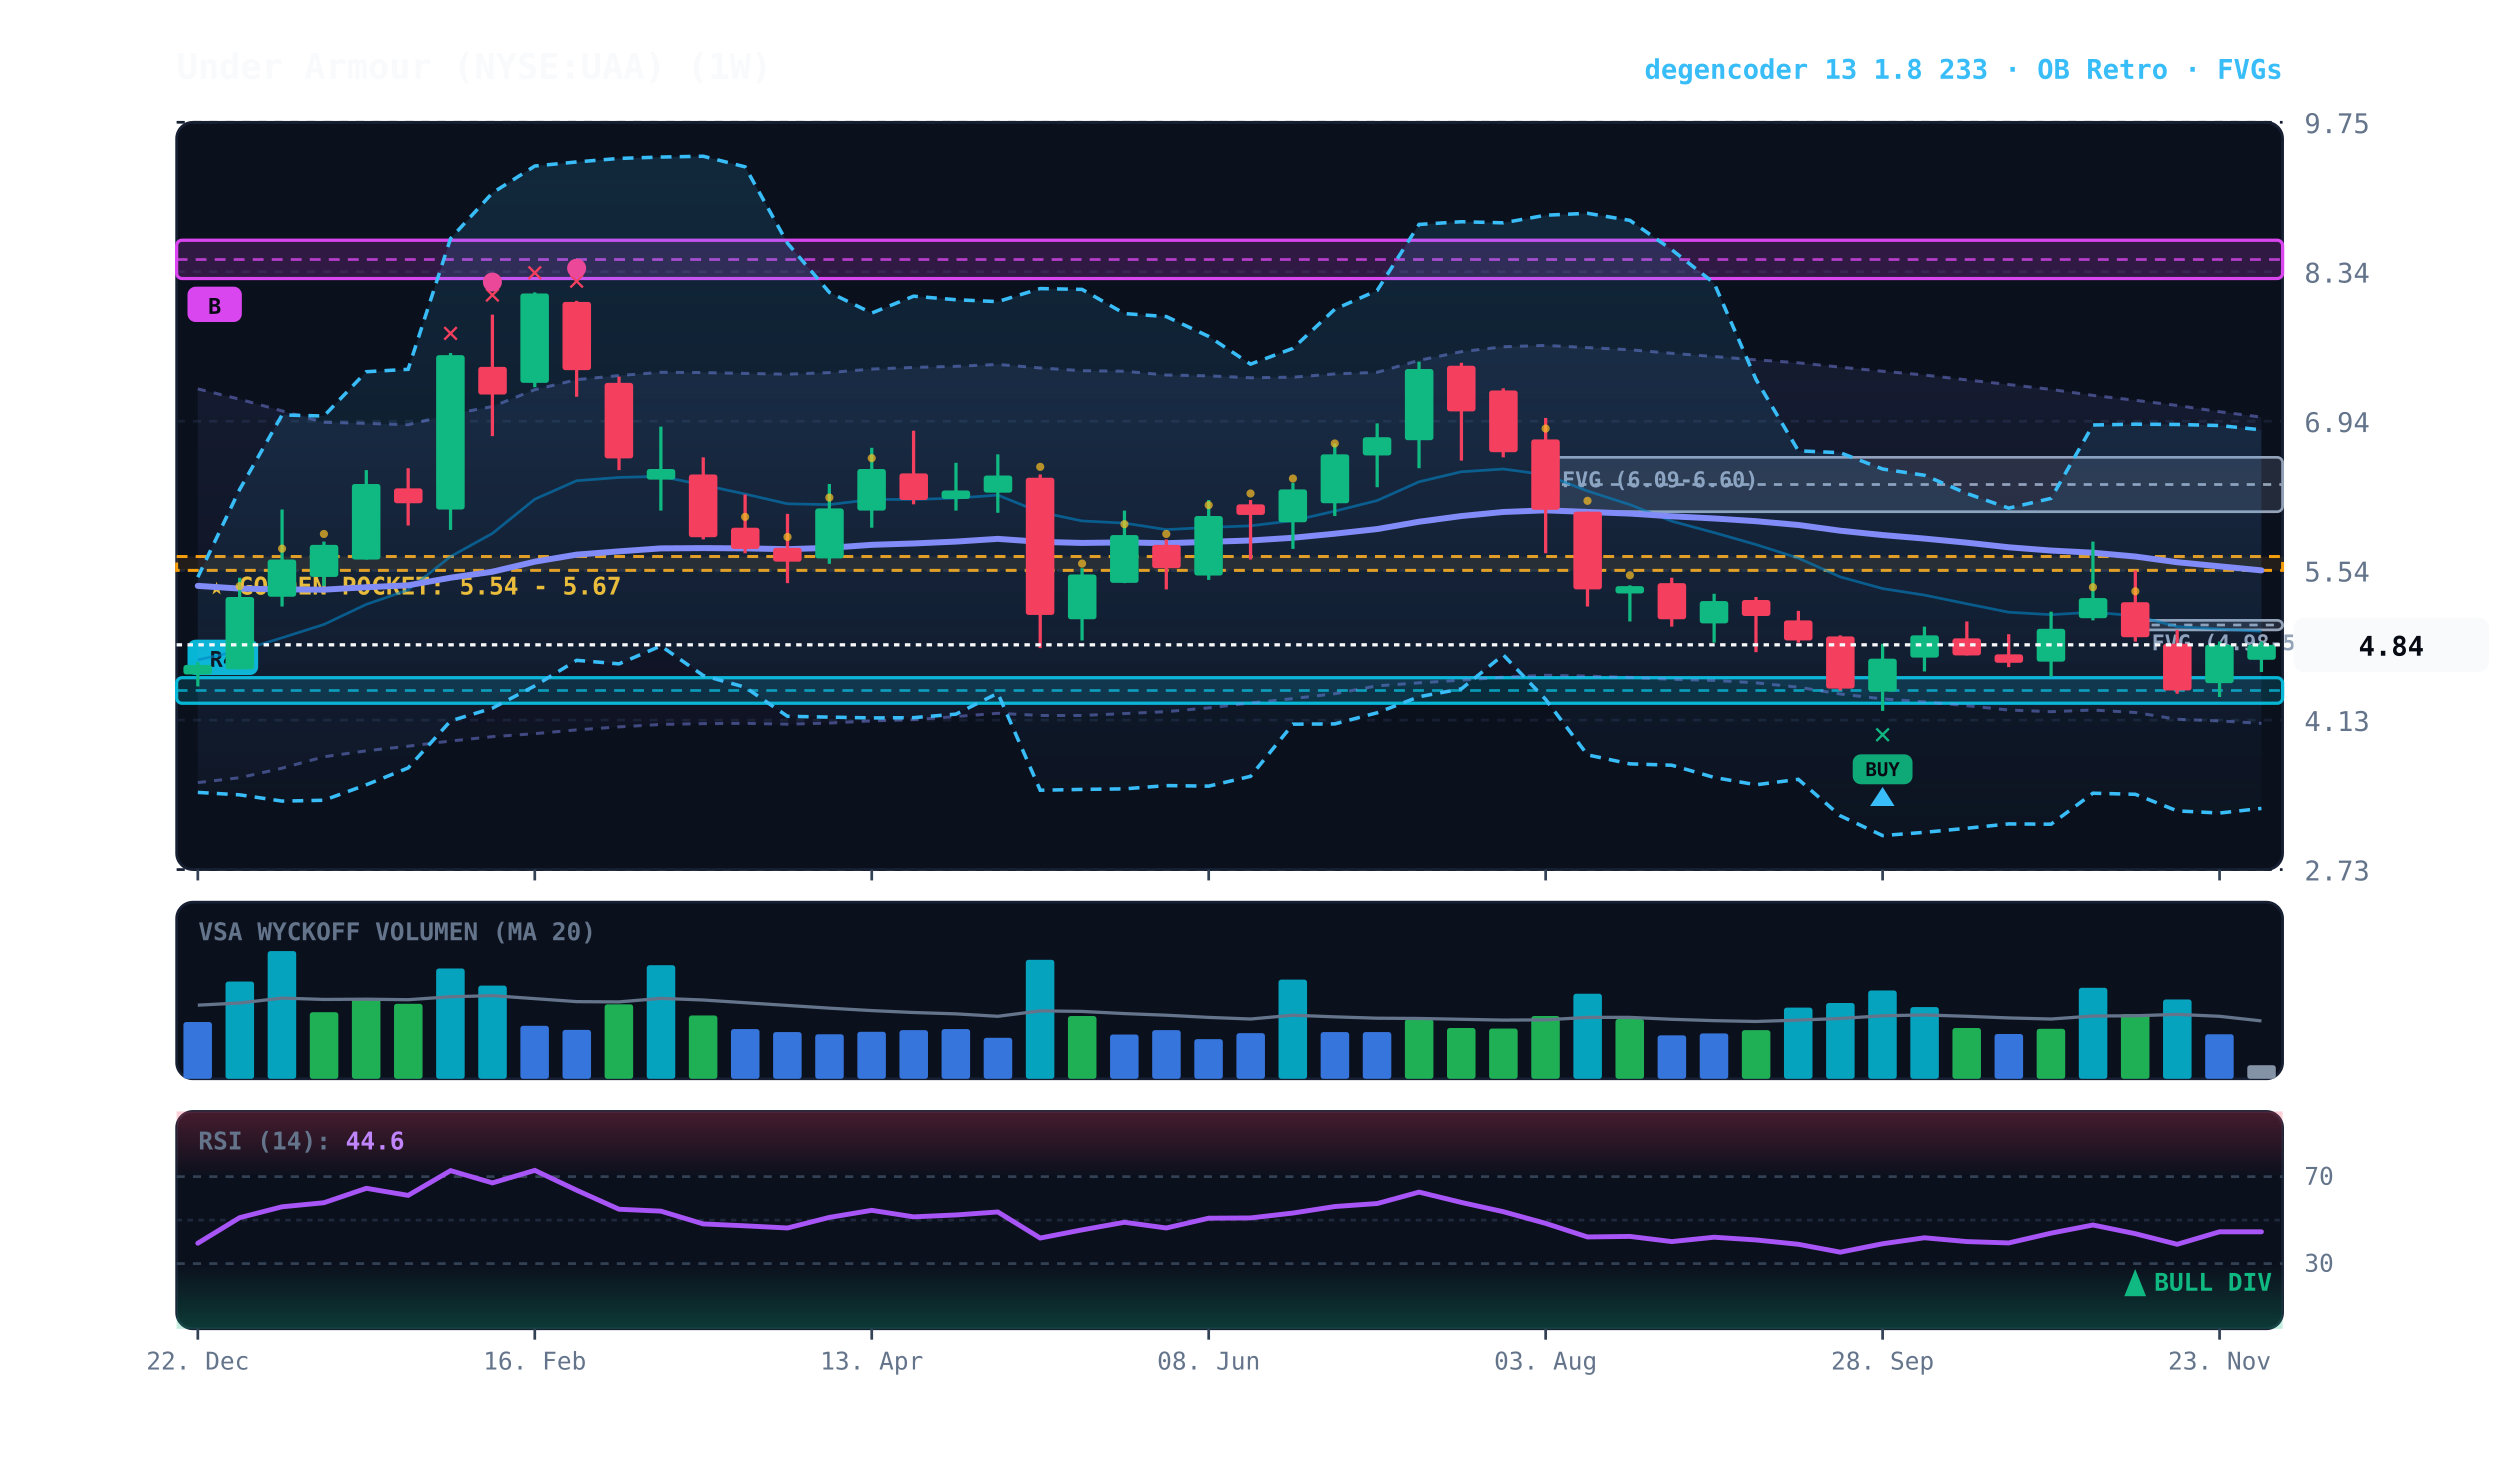
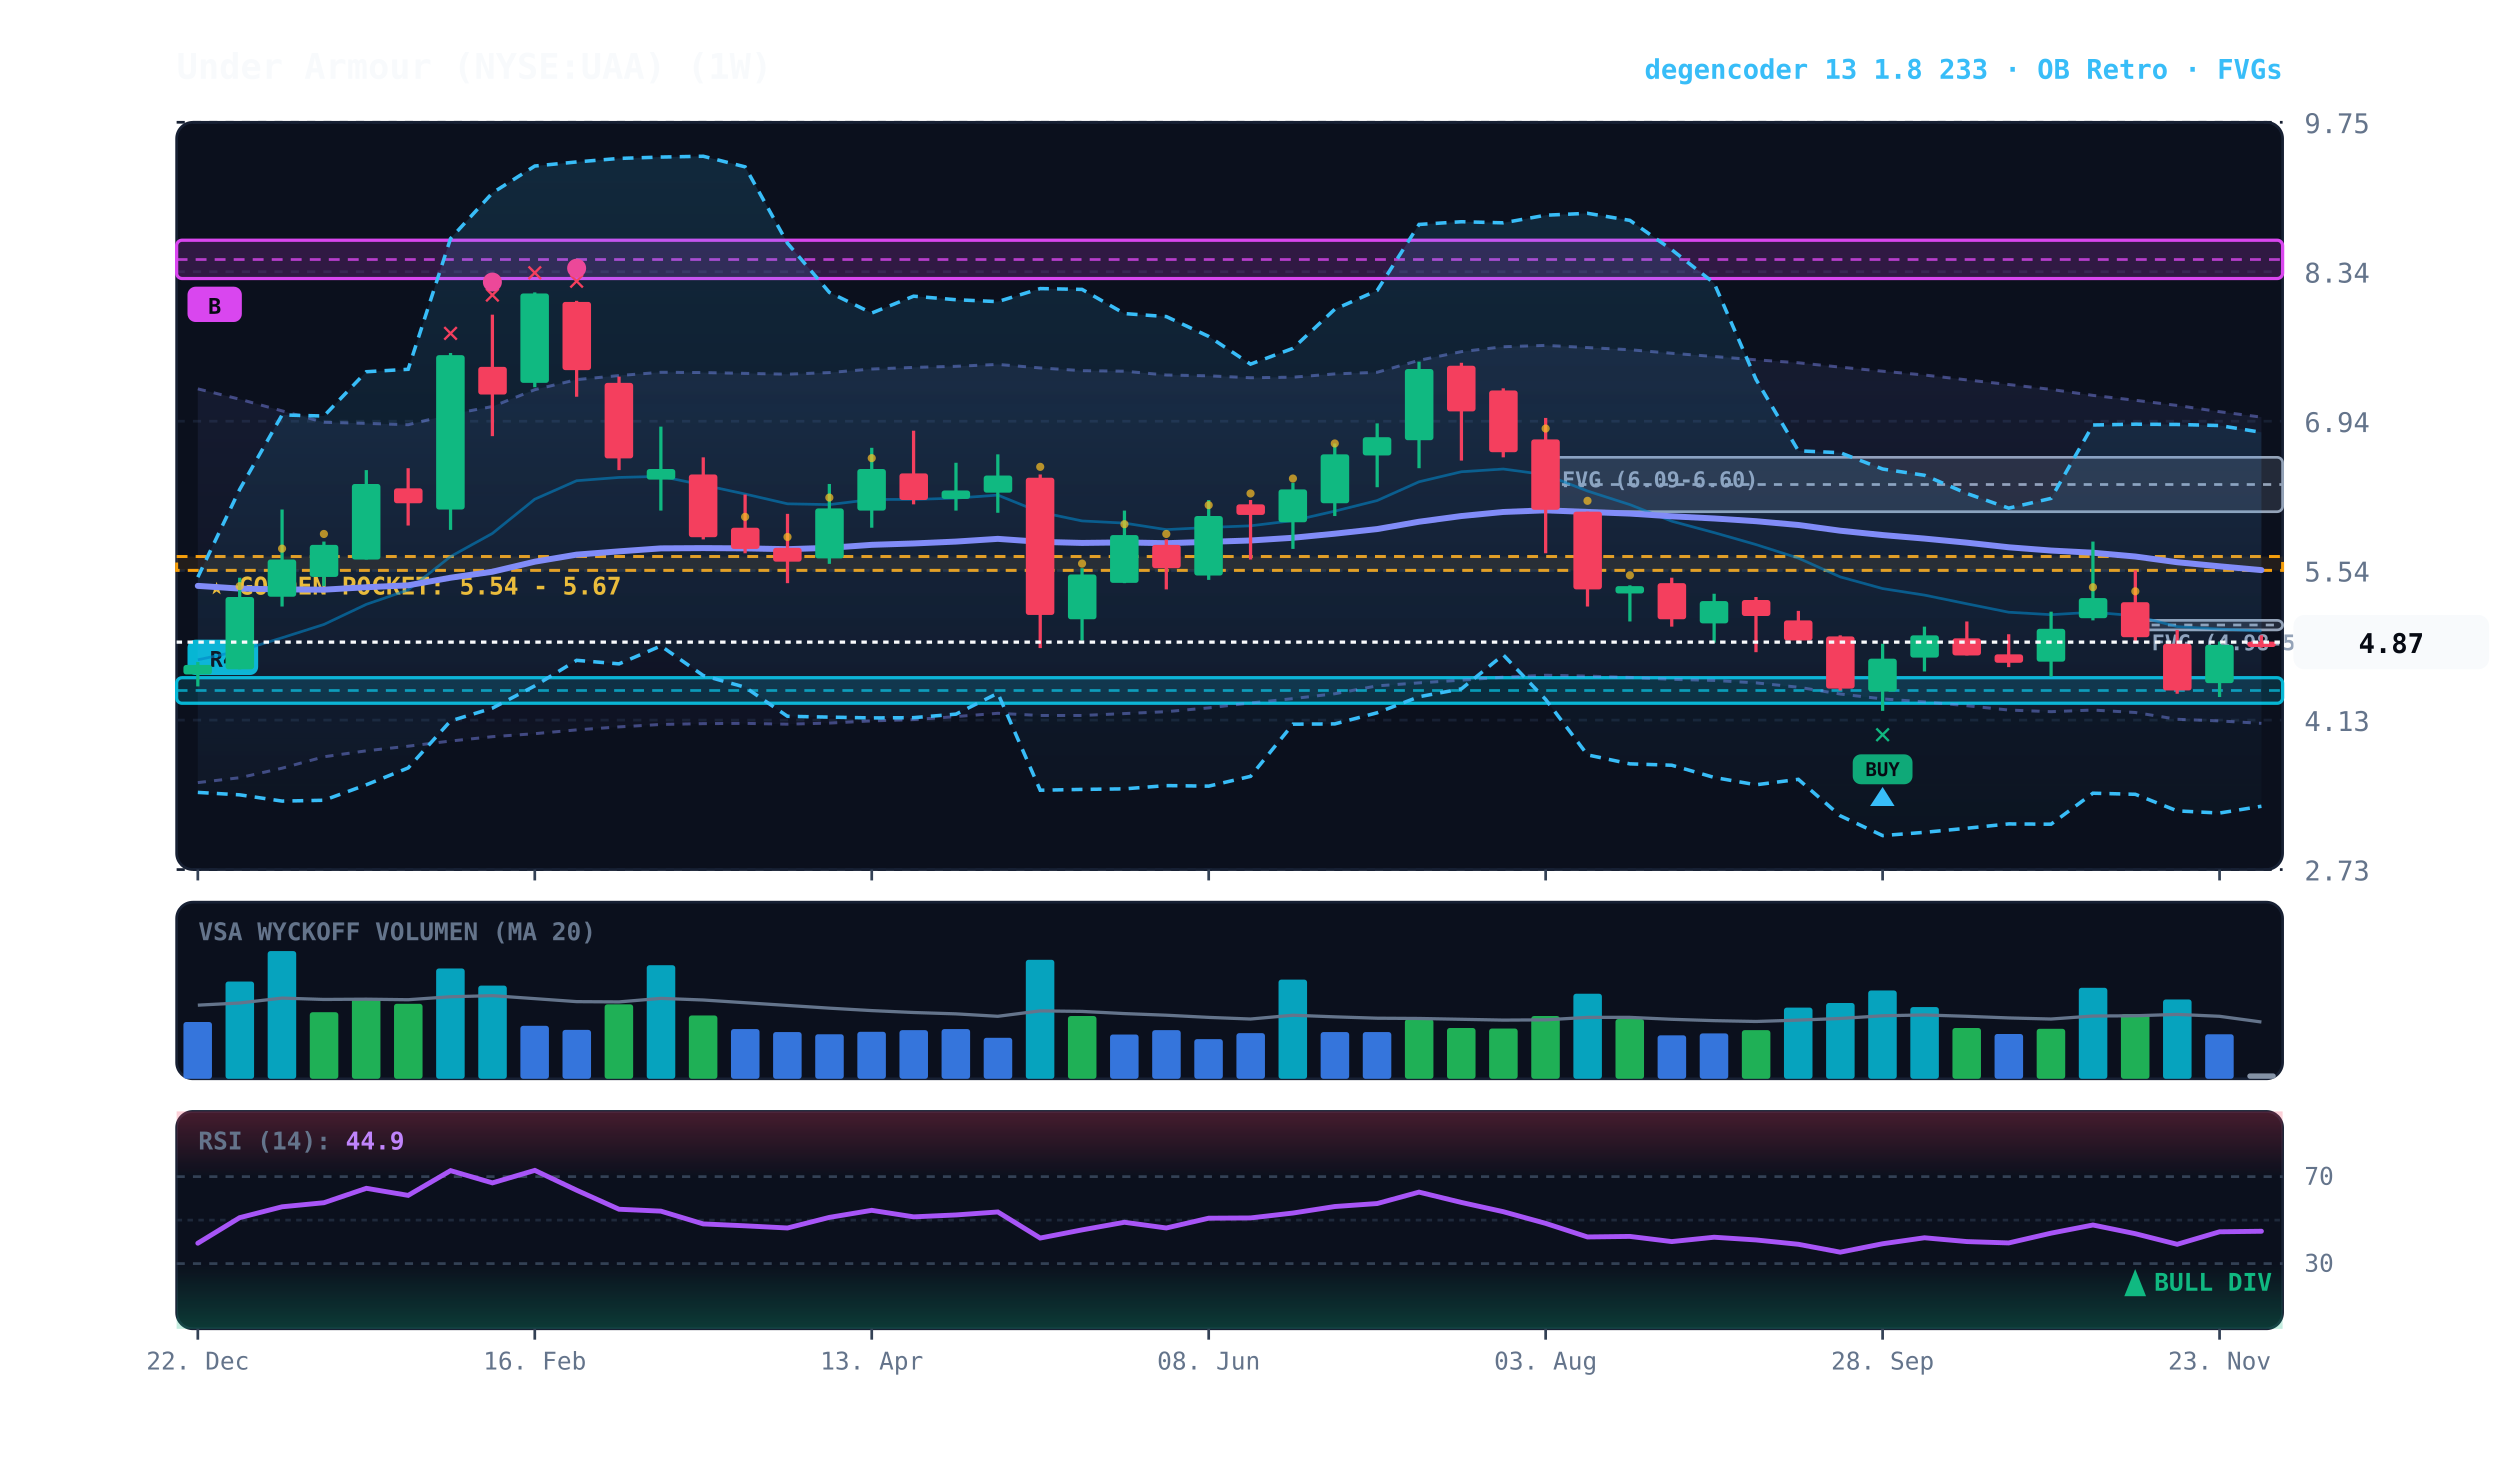
<svg xmlns="http://www.w3.org/2000/svg" viewBox="0 0 920 540" width="100%" height="100%" style="background:#070a13; font-family:'JetBrains Mono', monospace;">
  <defs>
    <linearGradient id="cloud-grad" x1="0%" y1="0%" x2="0%" y2="100%">
      <stop offset="0%" stop-color="#38bdf8" stop-opacity="0.14" />
      <stop offset="100%" stop-color="#38bdf8" stop-opacity="0.02" />
    </linearGradient>
    <linearGradient id="rfe-cloud" x1="0%" y1="0%" x2="0%" y2="100%">
      <stop offset="0%" stop-color="#818cf8" stop-opacity="0.09" />
      <stop offset="100%" stop-color="#818cf8" stop-opacity="0.02" />
    </linearGradient>
    <linearGradient id="rsi-overbought" x1="0%" y1="0%" x2="0%" y2="100%">
      <stop offset="0%" stop-color="#f43f5e" stop-opacity="0.25" />
      <stop offset="100%" stop-color="#f43f5e" stop-opacity="0.0" />
    </linearGradient>
    <linearGradient id="rsi-oversold" x1="0%" y1="0%" x2="0%" y2="100%">
      <stop offset="0%" stop-color="#10b981" stop-opacity="0.0" />
      <stop offset="100%" stop-color="#10b981" stop-opacity="0.25" />
    </linearGradient>
  </defs>
  <rect x="65" y="45" width="775" height="275" fill="#0b101d" rx="6" stroke="#172033" stroke-width="1" />
  <rect x="65" y="332" width="775" height="65" fill="#0b101d" rx="6" stroke="#172033" stroke-width="1" />
  <rect x="65" y="409" width="775" height="80" fill="#0b101d" rx="6" stroke="#172033" stroke-width="1" />
  <line x1="65" y1="320.0" x2="840" y2="320.0" stroke="#172033" stroke-dasharray="3,3" stroke-width="1" />
  <text x="848" y="324.0" fill="#64748b" font-size="10" text-anchor="start">2.73</text>
  <line x1="65" y1="265.0" x2="840" y2="265.0" stroke="#172033" stroke-dasharray="3,3" stroke-width="1" />
  <text x="848" y="269.0" fill="#64748b" font-size="10" text-anchor="start">4.13</text>
  <line x1="65" y1="210.0" x2="840" y2="210.0" stroke="#172033" stroke-dasharray="3,3" stroke-width="1" />
  <text x="848" y="214.0" fill="#64748b" font-size="10" text-anchor="start">5.54</text>
  <line x1="65" y1="155.0" x2="840" y2="155.0" stroke="#172033" stroke-dasharray="3,3" stroke-width="1" />
  <text x="848" y="159.0" fill="#64748b" font-size="10" text-anchor="start">6.94</text>
  <line x1="65" y1="100.0" x2="840" y2="100.0" stroke="#172033" stroke-dasharray="3,3" stroke-width="1" />
  <text x="848" y="104.0" fill="#64748b" font-size="10" text-anchor="start">8.34</text>
  <line x1="65" y1="45.0" x2="840" y2="45.0" stroke="#172033" stroke-dasharray="3,3" stroke-width="1" />
  <text x="848" y="49.0" fill="#64748b" font-size="10" text-anchor="start">9.75</text>
  <rect x="65" y="204.8" width="775" height="5.1" fill="rgba(245, 158, 11, 0.10)" stroke="#f59e0b" stroke-dasharray="4,3" stroke-width="1.1" />
  <text x="77" y="218.8" fill="#fbbf24" font-size="9" font-weight="bold">★ GOLDEN POCKET: 5.54 - 5.67</text>
  <rect x="785.8" y="228.3" width="54.2" height="3.5" fill="rgba(148, 163, 184, 0.18)" stroke="#94a3b8" stroke-width="1" rx="2" />
  <line x1="785.8" y1="230.0" x2="840" y2="230.0" stroke="#94a3b8" stroke-dasharray="3,3" stroke-width="1" />
  <text x="791.8" y="239.3" fill="#94a3b8" font-size="8" font-weight="bold">FVG (4.98-5.07)</text>
  <rect x="568.8" y="168.3" width="271.2" height="20.0" fill="rgba(148, 163, 184, 0.18)" stroke="#94a3b8" stroke-width="1" rx="2" />
  <line x1="568.8" y1="178.3" x2="840" y2="178.3" stroke="#94a3b8" stroke-dasharray="3,3" stroke-width="1" />
  <text x="574.8" y="179.3" fill="#94a3b8" font-size="8" font-weight="bold">FVG (6.09-6.60)</text>
  <rect x="65.0" y="249.4" width="775.0" height="9.4" fill="rgba(6, 182, 212, 0.18)" stroke="#06b6d4" stroke-width="1.2" rx="2" />
  <line x1="65.0" y1="254.1" x2="840" y2="254.1" stroke="#06b6d4" stroke-dasharray="4,3" stroke-width="1.0" opacity="0.8" />
  <rect x="69.0" y="235.4" width="26" height="13" fill="#06b6d4" rx="3" />
  <text x="82.0" y="245.4" fill="#070a13" font-size="8" font-weight="bold" text-anchor="middle">R4</text>
  <rect x="65.0" y="88.4" width="775.0" height="14.1" fill="rgba(217, 70, 239, 0.18)" stroke="#d946ef" stroke-width="1.2" rx="2" />
  <line x1="65.0" y1="95.5" x2="840" y2="95.5" stroke="#d946ef" stroke-dasharray="4,3" stroke-width="1.0" opacity="0.8" />
  <rect x="69.0" y="105.5" width="20" height="13" fill="#d946ef" rx="3" />
  <text x="79.0" y="115.5" fill="#070a13" font-size="8" font-weight="bold" text-anchor="middle">B</text>
  <polygon points="72.8,143.1 88.2,146.9 103.8,151.2 119.2,155.4 134.8,155.8 150.2,156.3 165.8,152.5 181.2,149.6 196.8,143.4 212.2,139.7 227.8,138.2 243.2,137.0 258.8,137.1 274.2,137.4 289.8,137.7 305.2,137.1 320.8,135.8 336.2,135.2 351.8,134.8 367.2,134.1 382.8,135.4 398.2,136.4 413.8,136.6 429.2,138.0 444.8,138.3 460.2,139.0 475.8,138.8 491.2,137.6 506.8,137.0 522.2,132.6 537.8,129.4 553.2,127.6 568.8,127.1 584.2,127.9 599.8,128.7 615.2,130.0 630.8,131.2 646.2,132.4 661.8,133.5 677.2,135.1 692.8,136.6 708.2,138.0 723.8,139.8 739.2,141.5 754.8,143.3 770.2,145.5 785.8,147.3 801.2,149.2 816.8,151.5 832.2,153.5 832.2,266.2 816.8,265.3 801.2,264.7 785.8,262.2 770.2,261.3 754.8,261.9 739.2,261.3 723.8,259.7 708.2,258.3 692.8,257.2 677.2,255.4 661.8,252.9 646.2,251.3 630.8,250.4 615.2,250.0 599.8,249.3 584.2,248.8 568.8,248.5 553.2,249.2 537.8,250.3 522.2,251.3 506.8,252.4 491.2,255.3 475.8,257.1 460.2,258.7 444.8,260.5 429.2,261.9 413.8,262.6 398.2,263.3 382.8,263.3 367.2,262.5 351.8,263.7 336.2,264.8 320.8,265.3 305.2,266.1 289.8,266.5 274.2,266.2 258.8,266.3 243.2,266.6 227.8,267.5 212.2,268.6 196.8,270.0 181.2,271.1 165.8,272.7 150.2,274.6 134.8,276.3 119.2,278.5 103.8,282.7 88.2,286.2 72.8,288.0" fill="url(#rfe-cloud)" />
  <polyline points="72.8,143.1 88.2,146.9 103.8,151.2 119.2,155.4 134.8,155.8 150.2,156.3 165.8,152.5 181.2,149.6 196.8,143.4 212.2,139.7 227.8,138.2 243.2,137.0 258.8,137.1 274.2,137.4 289.8,137.7 305.2,137.1 320.8,135.8 336.2,135.2 351.8,134.8 367.2,134.1 382.8,135.4 398.2,136.4 413.8,136.6 429.2,138.0 444.8,138.3 460.2,139.0 475.8,138.8 491.2,137.6 506.8,137.0 522.2,132.6 537.8,129.4 553.2,127.6 568.8,127.1 584.2,127.9 599.8,128.7 615.2,130.0 630.8,131.2 646.2,132.4 661.8,133.5 677.2,135.1 692.8,136.6 708.2,138.0 723.8,139.8 739.2,141.5 754.8,143.3 770.2,145.5 785.8,147.3 801.2,149.2 816.8,151.5 832.2,153.5" fill="none" stroke="#818cf8" stroke-width="1.1" stroke-opacity="0.45" stroke-dasharray="3,3" />
  <polyline points="72.8,288.0 88.2,286.2 103.8,282.7 119.2,278.5 134.8,276.3 150.2,274.6 165.8,272.7 181.2,271.1 196.8,270.0 212.2,268.6 227.8,267.5 243.2,266.6 258.8,266.3 274.2,266.2 289.8,266.5 305.2,266.1 320.8,265.3 336.2,264.8 351.8,263.7 367.2,262.5 382.8,263.3 398.2,263.3 413.8,262.6 429.2,261.9 444.8,260.5 460.2,258.7 475.8,257.1 491.2,255.3 506.8,252.4 522.2,251.3 537.8,250.3 553.2,249.2 568.8,248.5 584.2,248.8 599.8,249.3 615.2,250.0 630.8,250.4 646.2,251.3 661.8,252.9 677.2,255.4 692.8,257.2 708.2,258.3 723.8,259.7 739.2,261.3 754.8,261.9 770.2,261.3 785.8,262.2 801.2,264.7 816.8,265.3 832.2,266.2" fill="none" stroke="#818cf8" stroke-width="1.1" stroke-opacity="0.45" stroke-dasharray="3,3" />
-   <polygon points="72.8,212.4 88.2,180.1 103.8,152.7 119.2,153.1 134.8,136.8 150.2,135.9 165.8,87.8 181.2,71.0 196.8,61.1 212.2,59.6 227.8,58.3 243.2,57.8 258.8,57.5 274.2,61.4 289.8,89.5 305.2,107.6 320.8,115.2 336.2,109.0 351.8,110.3 367.2,111.0 382.8,106.2 398.2,106.5 413.8,115.4 429.2,116.5 444.8,123.8 460.2,134.0 475.8,128.2 491.2,113.8 506.8,106.9 522.2,82.6 537.8,81.6 553.2,82.0 568.8,79.2 584.2,78.5 599.8,81.1 615.2,91.9 630.8,104.2 646.2,139.6 661.8,165.9 677.2,166.6 692.8,172.6 708.2,174.9 723.8,181.6 739.2,187.0 754.8,183.4 770.2,156.4 785.8,156.1 801.2,156.2 816.8,156.6 832.2,158.2 832.2,297.5 816.8,299.2 801.2,298.4 785.8,292.3 770.2,291.9 754.8,303.3 739.2,303.2 723.8,304.8 708.2,306.3 692.8,307.5 677.2,300.2 661.8,286.8 646.2,288.8 630.8,286.1 615.2,281.6 599.8,281.1 584.2,277.8 568.8,257.4 553.2,241.0 537.8,253.5 522.2,256.4 506.8,262.3 491.2,266.4 475.8,266.5 460.2,285.7 444.8,289.3 429.2,289.1 413.8,290.3 398.2,290.5 382.8,290.8 367.2,255.1 351.8,262.8 336.2,264.1 320.8,264.2 305.2,263.9 289.8,263.6 274.2,252.9 258.8,248.6 243.2,237.7 227.8,244.3 212.2,243.0 196.8,252.4 181.2,260.6 165.8,265.3 150.2,282.6 134.8,288.8 119.2,294.5 103.8,294.8 88.2,292.5 72.8,291.6" fill="url(#cloud-grad)" />
-   <polyline points="72.8,212.4 88.2,180.1 103.8,152.7 119.2,153.1 134.8,136.8 150.2,135.9 165.8,87.8 181.2,71.0 196.8,61.1 212.2,59.6 227.8,58.3 243.2,57.8 258.8,57.5 274.2,61.4 289.8,89.5 305.2,107.6 320.8,115.2 336.2,109.0 351.8,110.3 367.2,111.0 382.8,106.2 398.2,106.5 413.8,115.4 429.2,116.5 444.8,123.8 460.2,134.0 475.8,128.2 491.2,113.8 506.8,106.9 522.2,82.6 537.8,81.6 553.2,82.0 568.8,79.2 584.2,78.5 599.8,81.1 615.2,91.9 630.8,104.2 646.2,139.6 661.8,165.9 677.2,166.6 692.8,172.6 708.2,174.9 723.8,181.6 739.2,187.0 754.8,183.4 770.2,156.4 785.8,156.1 801.2,156.2 816.8,156.6 832.2,158.2" fill="none" stroke="#38bdf8" stroke-width="1.3" stroke-dasharray="4,3" />
-   <polyline points="72.8,291.6 88.2,292.5 103.8,294.8 119.2,294.5 134.8,288.8 150.2,282.6 165.8,265.3 181.2,260.6 196.8,252.4 212.2,243.0 227.8,244.3 243.2,237.7 258.8,248.6 274.2,252.9 289.8,263.6 305.2,263.9 320.8,264.2 336.2,264.1 351.8,262.8 367.2,255.1 382.8,290.8 398.2,290.5 413.8,290.3 429.2,289.1 444.8,289.3 460.2,285.7 475.8,266.5 491.2,266.4 506.8,262.3 522.2,256.4 537.8,253.5 553.2,241.0 568.8,257.4 584.2,277.8 599.8,281.1 615.2,281.6 630.8,286.1 646.2,288.8 661.8,286.8 677.2,300.2 692.8,307.5 708.2,306.3 723.8,304.8 739.2,303.2 754.8,303.3 770.2,291.9 785.8,292.3 801.2,298.4 816.8,299.2 832.2,297.5" fill="none" stroke="#38bdf8" stroke-width="1.3" stroke-dasharray="4,3" />
-   <polyline points="72.8,242.8 88.2,239.5 103.8,234.7 119.2,229.8 134.8,222.4 150.2,217.1 165.8,204.8 181.2,196.3 196.8,183.7 212.2,176.9 227.8,175.7 243.2,175.3 258.8,178.5 274.2,181.8 289.8,185.4 305.2,185.7 320.8,183.8 336.2,183.8 351.8,183.3 367.2,182.2 382.8,188.5 398.2,191.7 413.8,192.5 429.2,194.9 444.8,194.1 460.2,193.5 475.8,191.6 491.2,188.1 506.8,184.2 522.2,177.3 537.8,173.6 553.2,172.6 568.8,174.7 584.2,180.7 599.8,185.7 615.2,191.8 630.8,196.0 646.2,200.4 661.8,205.4 677.2,212.3 692.8,216.6 708.2,219.0 723.8,222.2 739.2,225.3 754.8,226.2 770.2,225.3 785.8,226.6 801.2,230.6 816.8,231.5 832.2,232.3" fill="none" stroke="#0284c7" stroke-width="1.0" stroke-opacity="0.6" />
-   <polyline points="72.8,215.6 88.2,216.6 103.8,216.9 119.2,217.0 134.8,216.1 150.2,215.4 165.8,212.6 181.2,210.4 196.8,206.7 212.2,204.1 227.8,202.9 243.2,201.8 258.8,201.7 274.2,201.8 289.8,202.1 305.2,201.6 320.8,200.5 336.2,200.0 351.8,199.3 367.2,198.3 382.8,199.4 398.2,199.8 413.8,199.6 429.2,199.9 444.8,199.4 460.2,198.9 475.8,197.9 491.2,196.4 506.8,194.7 522.2,192.0 537.8,189.9 553.2,188.4 568.8,187.8 584.2,188.4 599.8,189.0 615.2,190.0 630.8,190.8 646.2,191.8 661.8,193.2 677.2,195.3 692.8,196.9 708.2,198.2 723.8,199.7 739.2,201.4 754.8,202.6 770.2,203.4 785.8,204.8 801.2,206.9 816.8,208.4 832.2,209.9" fill="none" stroke="#818cf8" stroke-width="2.2" stroke-linecap="round" />
+   <polygon points="72.8,212.4 88.2,180.1 103.8,152.7 119.2,153.1 134.8,136.8 150.2,135.9 165.8,87.8 181.2,71.0 196.8,61.1 212.2,59.6 227.8,58.3 243.2,57.8 258.8,57.5 274.2,61.4 289.8,89.5 305.2,107.6 320.8,115.2 336.2,109.0 351.8,110.3 367.2,111.0 382.8,106.2 398.2,106.5 413.8,115.4 429.2,116.5 444.8,123.8 460.2,134.0 475.8,128.2 491.2,113.8 506.8,106.9 522.2,82.6 537.8,81.6 553.2,82.0 568.8,79.2 584.2,78.5 599.8,81.1 615.2,91.9 630.8,104.2 646.2,139.6 661.8,165.9 677.2,166.6 692.8,172.6 708.2,174.9 723.8,181.6 739.2,187.0 754.8,183.4 770.2,156.4 785.8,156.1 801.2,156.2 816.8,156.6 832.2,159.1 832.2,296.7 816.8,299.2 801.2,298.4 785.8,292.3 770.2,291.9 754.8,303.3 739.2,303.2 723.8,304.8 708.2,306.3 692.8,307.5 677.2,300.2 661.8,286.8 646.2,288.8 630.8,286.1 615.2,281.6 599.8,281.1 584.2,277.8 568.8,257.4 553.2,241.0 537.8,253.5 522.2,256.4 506.8,262.3 491.2,266.4 475.8,266.5 460.2,285.7 444.8,289.3 429.2,289.1 413.8,290.3 398.2,290.5 382.8,290.8 367.2,255.1 351.8,262.8 336.2,264.1 320.8,264.2 305.2,263.9 289.8,263.6 274.2,252.9 258.8,248.6 243.2,237.7 227.8,244.3 212.2,243.0 196.8,252.4 181.2,260.6 165.8,265.3 150.2,282.6 134.8,288.8 119.2,294.5 103.8,294.8 88.2,292.5 72.8,291.6" fill="url(#cloud-grad)" />
+   <polyline points="72.8,212.4 88.2,180.1 103.8,152.7 119.2,153.1 134.8,136.8 150.2,135.9 165.8,87.8 181.2,71.0 196.8,61.1 212.2,59.6 227.8,58.3 243.2,57.8 258.8,57.5 274.2,61.4 289.8,89.5 305.2,107.6 320.8,115.2 336.2,109.0 351.8,110.3 367.2,111.0 382.8,106.2 398.2,106.5 413.8,115.4 429.2,116.5 444.8,123.8 460.2,134.0 475.8,128.2 491.2,113.8 506.8,106.9 522.2,82.6 537.8,81.6 553.2,82.0 568.8,79.2 584.2,78.5 599.8,81.1 615.2,91.9 630.8,104.2 646.2,139.6 661.8,165.9 677.2,166.6 692.8,172.6 708.2,174.9 723.8,181.6 739.2,187.0 754.8,183.4 770.2,156.4 785.8,156.1 801.2,156.2 816.8,156.6 832.2,159.1" fill="none" stroke="#38bdf8" stroke-width="1.3" stroke-dasharray="4,3" />
+   <polyline points="72.8,291.6 88.2,292.5 103.8,294.8 119.2,294.5 134.8,288.8 150.2,282.6 165.8,265.3 181.2,260.6 196.8,252.4 212.2,243.0 227.8,244.3 243.2,237.7 258.8,248.6 274.2,252.9 289.8,263.6 305.2,263.9 320.8,264.2 336.2,264.1 351.8,262.8 367.2,255.1 382.8,290.8 398.2,290.5 413.8,290.3 429.2,289.1 444.8,289.3 460.2,285.7 475.8,266.5 491.2,266.4 506.8,262.3 522.2,256.4 537.8,253.5 553.2,241.0 568.8,257.4 584.2,277.8 599.8,281.1 615.2,281.6 630.8,286.1 646.2,288.8 661.8,286.8 677.2,300.2 692.8,307.5 708.2,306.3 723.8,304.8 739.2,303.2 754.8,303.3 770.2,291.9 785.8,292.3 801.2,298.4 816.8,299.2 832.2,296.7" fill="none" stroke="#38bdf8" stroke-width="1.3" stroke-dasharray="4,3" />
+   <polyline points="72.8,242.8 88.2,239.5 103.8,234.7 119.2,229.8 134.8,222.4 150.2,217.1 165.8,204.8 181.2,196.3 196.8,183.7 212.2,176.9 227.8,175.7 243.2,175.3 258.8,178.5 274.2,181.8 289.8,185.4 305.2,185.7 320.8,183.8 336.2,183.8 351.8,183.3 367.2,182.2 382.8,188.5 398.2,191.7 413.8,192.5 429.2,194.9 444.8,194.1 460.2,193.5 475.8,191.6 491.2,188.1 506.8,184.2 522.2,177.3 537.8,173.6 553.2,172.6 568.8,174.7 584.2,180.7 599.8,185.7 615.2,191.8 630.8,196.0 646.2,200.4 661.8,205.4 677.2,212.3 692.8,216.6 708.2,219.0 723.8,222.2 739.2,225.3 754.8,226.2 770.2,225.3 785.8,226.6 801.2,230.6 816.8,231.5 832.2,232.2" fill="none" stroke="#0284c7" stroke-width="1.0" stroke-opacity="0.6" />
+   <polyline points="72.8,215.6 88.2,216.6 103.8,216.9 119.2,217.0 134.8,216.1 150.2,215.4 165.8,212.6 181.2,210.4 196.8,206.7 212.2,204.1 227.8,202.9 243.2,201.8 258.8,201.7 274.2,201.8 289.8,202.1 305.2,201.6 320.8,200.5 336.2,200.0 351.8,199.3 367.2,198.3 382.8,199.4 398.2,199.8 413.8,199.6 429.2,199.9 444.8,199.4 460.2,198.9 475.8,197.9 491.2,196.4 506.8,194.7 522.2,192.0 537.8,189.9 553.2,188.4 568.8,187.8 584.2,188.4 599.8,189.0 615.2,190.0 630.8,190.8 646.2,191.8 661.8,193.2 677.2,195.3 692.8,196.9 708.2,198.2 723.8,199.7 739.2,201.4 754.8,202.6 770.2,203.4 785.8,204.8 801.2,206.9 816.8,208.4 832.2,209.8" fill="none" stroke="#818cf8" stroke-width="2.2" stroke-linecap="round" />
  <line x1="72.8" y1="243.6" x2="72.8" y2="252.6" stroke="#10b981" stroke-width="1.2" />
  <rect x="67.5" y="244.7" width="10.5" height="3.5" fill="#10b981" rx="1" />
  <line x1="88.2" y1="212.6" x2="88.2" y2="246.3" stroke="#10b981" stroke-width="1.2" />
  <rect x="83.0" y="219.7" width="10.5" height="26.6" fill="#10b981" rx="1" />
  <circle cx="88.2" cy="215.7" r="1.5" fill="#fbbf24" opacity="0.7" />
  <line x1="103.8" y1="187.5" x2="103.8" y2="223.2" stroke="#10b981" stroke-width="1.2" />
  <rect x="98.5" y="205.9" width="10.5" height="13.7" fill="#10b981" rx="1" />
  <circle cx="103.8" cy="201.9" r="1.5" fill="#fbbf24" opacity="0.7" />
  <line x1="119.2" y1="199.3" x2="119.2" y2="215.7" stroke="#10b981" stroke-width="1.2" />
  <rect x="114.0" y="200.5" width="10.5" height="11.8" fill="#10b981" rx="1" />
  <circle cx="119.2" cy="196.5" r="1.5" fill="#fbbf24" opacity="0.7" />
  <line x1="134.8" y1="173.0" x2="134.8" y2="205.9" stroke="#10b981" stroke-width="1.2" />
  <rect x="129.5" y="178.1" width="10.5" height="27.8" fill="#10b981" rx="1" />
  <line x1="150.2" y1="172.3" x2="150.2" y2="193.4" stroke="#f43f5e" stroke-width="1.2" />
  <rect x="145.0" y="179.7" width="10.5" height="5.5" fill="#f43f5e" rx="1" />
  <line x1="165.8" y1="129.9" x2="165.8" y2="195.0" stroke="#10b981" stroke-width="1.2" />
  <rect x="160.5" y="130.7" width="10.5" height="56.8" fill="#10b981" rx="1" />
  <text x="165.8" y="125.9" fill="#f43f5e" font-size="11" font-weight="bold" text-anchor="middle">✕</text>
  <line x1="181.2" y1="115.8" x2="181.2" y2="160.5" stroke="#f43f5e" stroke-width="1.2" />
  <rect x="176.0" y="135.0" width="10.5" height="10.2" fill="#f43f5e" rx="1" />
  <text x="181.2" y="111.8" fill="#f43f5e" font-size="11" font-weight="bold" text-anchor="middle">✕</text>
  <circle cx="181.2" cy="103.8" r="3.5" fill="#ec4899" />
  <line x1="196.8" y1="107.6" x2="196.8" y2="142.5" stroke="#10b981" stroke-width="1.2" />
  <rect x="191.5" y="108.0" width="10.5" height="32.9" fill="#10b981" rx="1" />
  <text x="196.8" y="103.6" fill="#f43f5e" font-size="11" font-weight="bold" text-anchor="middle">✕</text>
  <line x1="212.2" y1="110.7" x2="212.2" y2="146.0" stroke="#f43f5e" stroke-width="1.2" />
  <rect x="207.0" y="111.1" width="10.5" height="25.1" fill="#f43f5e" rx="1" />
  <text x="212.2" y="106.7" fill="#f43f5e" font-size="11" font-weight="bold" text-anchor="middle">✕</text>
  <circle cx="212.2" cy="98.7" r="3.5" fill="#ec4899" />
  <line x1="227.8" y1="138.6" x2="227.8" y2="173.0" stroke="#f43f5e" stroke-width="1.2" />
  <rect x="222.5" y="140.9" width="10.5" height="27.8" fill="#f43f5e" rx="1" />
  <line x1="243.2" y1="157.0" x2="243.2" y2="187.9" stroke="#10b981" stroke-width="1.2" />
  <rect x="238.0" y="172.6" width="10.5" height="3.9" fill="#10b981" rx="1" />
  <line x1="258.8" y1="168.3" x2="258.8" y2="198.5" stroke="#f43f5e" stroke-width="1.2" />
  <rect x="253.5" y="174.6" width="10.5" height="23.1" fill="#f43f5e" rx="1" />
  <line x1="274.2" y1="182.0" x2="274.2" y2="203.6" stroke="#f43f5e" stroke-width="1.2" />
  <rect x="269.0" y="194.2" width="10.5" height="7.8" fill="#f43f5e" rx="1" />
  <circle cx="274.2" cy="190.2" r="1.5" fill="#fbbf24" opacity="0.7" />
  <line x1="289.8" y1="189.1" x2="289.8" y2="214.6" stroke="#f43f5e" stroke-width="1.2" />
  <rect x="284.5" y="201.6" width="10.5" height="5.1" fill="#f43f5e" rx="1" />
  <circle cx="289.8" cy="197.6" r="1.5" fill="#fbbf24" opacity="0.7" />
  <line x1="305.2" y1="178.1" x2="305.2" y2="207.5" stroke="#10b981" stroke-width="1.2" />
  <rect x="300.0" y="187.1" width="10.5" height="18.4" fill="#10b981" rx="1" />
  <circle cx="305.2" cy="183.1" r="1.5" fill="#fbbf24" opacity="0.7" />
  <line x1="320.8" y1="164.8" x2="320.8" y2="194.2" stroke="#10b981" stroke-width="1.2" />
  <rect x="315.5" y="172.6" width="10.5" height="15.3" fill="#10b981" rx="1" />
  <circle cx="320.8" cy="168.6" r="1.5" fill="#fbbf24" opacity="0.7" />
  <line x1="336.2" y1="158.5" x2="336.2" y2="185.6" stroke="#f43f5e" stroke-width="1.2" />
  <rect x="331.0" y="174.2" width="10.5" height="9.8" fill="#f43f5e" rx="1" />
  <line x1="351.8" y1="170.3" x2="351.8" y2="187.9" stroke="#10b981" stroke-width="1.2" />
  <rect x="346.5" y="180.5" width="10.5" height="3.1" fill="#10b981" rx="1" />
  <line x1="367.2" y1="167.2" x2="367.2" y2="188.7" stroke="#10b981" stroke-width="1.2" />
  <rect x="362.0" y="175.0" width="10.5" height="6.3" fill="#10b981" rx="1" />
  <line x1="382.8" y1="174.6" x2="382.8" y2="238.5" stroke="#f43f5e" stroke-width="1.2" />
  <rect x="377.5" y="175.8" width="10.5" height="50.5" fill="#f43f5e" rx="1" />
  <circle cx="382.8" cy="171.8" r="1.5" fill="#fbbf24" opacity="0.7" />
  <line x1="398.2" y1="209.1" x2="398.2" y2="235.7" stroke="#10b981" stroke-width="1.2" />
  <rect x="393.0" y="211.4" width="10.5" height="16.5" fill="#10b981" rx="1" />
  <circle cx="398.2" cy="207.4" r="1.5" fill="#fbbf24" opacity="0.7" />
  <line x1="413.8" y1="187.9" x2="413.8" y2="214.6" stroke="#10b981" stroke-width="1.2" />
  <rect x="408.5" y="196.9" width="10.5" height="17.6" fill="#10b981" rx="1" />
  <circle cx="413.8" cy="192.9" r="1.5" fill="#fbbf24" opacity="0.7" />
  <line x1="429.2" y1="198.5" x2="429.2" y2="216.9" stroke="#f43f5e" stroke-width="1.2" />
  <rect x="424.0" y="200.5" width="10.5" height="8.6" fill="#f43f5e" rx="1" />
  <circle cx="429.2" cy="196.5" r="1.5" fill="#fbbf24" opacity="0.7" />
  <line x1="444.8" y1="184.0" x2="444.8" y2="213.4" stroke="#10b981" stroke-width="1.2" />
  <rect x="439.5" y="189.9" width="10.5" height="21.9" fill="#10b981" rx="1" />
  <circle cx="444.8" cy="185.9" r="1.5" fill="#fbbf24" opacity="0.7" />
  <line x1="460.2" y1="184.0" x2="460.2" y2="205.9" stroke="#f43f5e" stroke-width="1.2" />
  <rect x="455.0" y="185.6" width="10.5" height="3.9" fill="#f43f5e" rx="1" />
  <circle cx="460.2" cy="181.6" r="1.5" fill="#fbbf24" opacity="0.7" />
  <line x1="475.8" y1="177.7" x2="475.8" y2="202.0" stroke="#10b981" stroke-width="1.2" />
  <rect x="470.5" y="180.1" width="10.5" height="12.1" fill="#10b981" rx="1" />
  <circle cx="475.8" cy="176.1" r="1.5" fill="#fbbf24" opacity="0.7" />
  <line x1="491.2" y1="163.2" x2="491.2" y2="189.9" stroke="#10b981" stroke-width="1.2" />
  <rect x="486.0" y="167.2" width="10.5" height="18.0" fill="#10b981" rx="1" />
  <circle cx="491.2" cy="163.2" r="1.5" fill="#fbbf24" opacity="0.7" />
  <line x1="506.8" y1="155.8" x2="506.8" y2="179.3" stroke="#10b981" stroke-width="1.2" />
  <rect x="501.5" y="160.9" width="10.5" height="6.7" fill="#10b981" rx="1" />
  <line x1="522.2" y1="133.1" x2="522.2" y2="172.3" stroke="#10b981" stroke-width="1.2" />
  <rect x="517.0" y="135.8" width="10.5" height="26.2" fill="#10b981" rx="1" />
  <line x1="537.8" y1="133.5" x2="537.8" y2="169.5" stroke="#f43f5e" stroke-width="1.2" />
  <rect x="532.5" y="134.6" width="10.5" height="16.8" fill="#f43f5e" rx="1" />
  <line x1="553.2" y1="142.9" x2="553.2" y2="168.3" stroke="#f43f5e" stroke-width="1.2" />
  <rect x="548.0" y="143.7" width="10.5" height="22.7" fill="#f43f5e" rx="1" />
  <line x1="568.8" y1="153.8" x2="568.8" y2="203.6" stroke="#f43f5e" stroke-width="1.2" />
  <rect x="563.5" y="161.7" width="10.5" height="25.9" fill="#f43f5e" rx="1" />
  <circle cx="568.8" cy="157.7" r="1.5" fill="#fbbf24" opacity="0.7" />
  <line x1="584.2" y1="188.3" x2="584.2" y2="223.2" stroke="#f43f5e" stroke-width="1.2" />
  <rect x="579.0" y="188.3" width="10.5" height="28.6" fill="#f43f5e" rx="1" />
  <circle cx="584.2" cy="184.3" r="1.5" fill="#fbbf24" opacity="0.7" />
  <line x1="599.8" y1="215.4" x2="599.8" y2="228.7" stroke="#10b981" stroke-width="1.2" />
  <rect x="594.5" y="215.7" width="10.5" height="2.7" fill="#10b981" rx="1" />
  <circle cx="599.8" cy="211.7" r="1.5" fill="#fbbf24" opacity="0.7" />
  <line x1="615.2" y1="212.6" x2="615.2" y2="230.6" stroke="#f43f5e" stroke-width="1.2" />
  <rect x="610.0" y="214.6" width="10.5" height="13.3" fill="#f43f5e" rx="1" />
  <line x1="630.8" y1="218.5" x2="630.8" y2="236.5" stroke="#10b981" stroke-width="1.2" />
  <rect x="625.5" y="221.2" width="10.5" height="8.2" fill="#10b981" rx="1" />
  <line x1="646.2" y1="219.7" x2="646.2" y2="240.0" stroke="#f43f5e" stroke-width="1.2" />
  <rect x="641.0" y="220.8" width="10.5" height="5.9" fill="#f43f5e" rx="1" />
  <line x1="661.8" y1="224.8" x2="661.8" y2="236.5" stroke="#f43f5e" stroke-width="1.2" />
  <rect x="656.5" y="228.3" width="10.5" height="7.4" fill="#f43f5e" rx="1" />
  <line x1="677.2" y1="233.8" x2="677.2" y2="254.1" stroke="#f43f5e" stroke-width="1.2" />
  <rect x="672.0" y="234.2" width="10.5" height="19.2" fill="#f43f5e" rx="1" />
  <line x1="692.8" y1="236.9" x2="692.8" y2="261.6" stroke="#10b981" stroke-width="1.2" />
  <rect x="687.5" y="242.4" width="10.5" height="12.1" fill="#10b981" rx="1" />
  <text x="692.8" y="273.6" fill="#10b981" font-size="11" font-weight="bold" text-anchor="middle">✕</text>
  <rect x="681.8" y="277.6" width="22" height="11" fill="#10b981" rx="3" opacity="0.9" />
  <text x="692.8" y="285.6" fill="#070a13" font-size="7" font-weight="bold" text-anchor="middle">BUY</text>
  <polygon points="692.8,289.6 688.2,296.6 697.2,296.6" fill="#38bdf8" />
  <line x1="708.2" y1="230.6" x2="708.2" y2="247.1" stroke="#10b981" stroke-width="1.2" />
  <rect x="703.0" y="233.8" width="10.5" height="8.2" fill="#10b981" rx="1" />
  <line x1="723.8" y1="228.7" x2="723.8" y2="241.2" stroke="#f43f5e" stroke-width="1.2" />
  <rect x="718.5" y="234.9" width="10.5" height="6.3" fill="#f43f5e" rx="1" />
  <line x1="739.2" y1="233.4" x2="739.2" y2="245.5" stroke="#f43f5e" stroke-width="1.2" />
  <rect x="734.0" y="240.8" width="10.5" height="3.1" fill="#f43f5e" rx="1" />
  <line x1="754.8" y1="225.1" x2="754.8" y2="249.0" stroke="#10b981" stroke-width="1.2" />
  <rect x="749.5" y="231.4" width="10.5" height="12.1" fill="#10b981" rx="1" />
  <line x1="770.2" y1="199.3" x2="770.2" y2="228.3" stroke="#10b981" stroke-width="1.2" />
  <rect x="765.0" y="220.1" width="10.5" height="7.4" fill="#10b981" rx="1" />
  <circle cx="770.2" cy="216.1" r="1.5" fill="#fbbf24" opacity="0.7" />
  <line x1="785.8" y1="209.9" x2="785.8" y2="236.1" stroke="#f43f5e" stroke-width="1.2" />
  <rect x="780.5" y="221.6" width="10.5" height="12.9" fill="#f43f5e" rx="1" />
  <circle cx="785.8" cy="217.6" r="1.5" fill="#fbbf24" opacity="0.7" />
  <line x1="801.2" y1="231.8" x2="801.2" y2="255.3" stroke="#f43f5e" stroke-width="1.2" />
  <rect x="796.0" y="236.9" width="10.5" height="17.2" fill="#f43f5e" rx="1" />
  <line x1="816.8" y1="236.1" x2="816.8" y2="256.5" stroke="#10b981" stroke-width="1.2" />
  <rect x="811.5" y="237.3" width="10.5" height="14.1" fill="#10b981" rx="1" />
-   <line x1="832.2" y1="236.1" x2="832.2" y2="247.3" stroke="#10b981" stroke-width="1.2" />
-   <rect x="827.0" y="237.3" width="10.5" height="5.5" fill="#10b981" rx="1" />
-   <line x1="65" y1="237.3" x2="840" y2="237.3" stroke="#f8fafc" stroke-width="1.2" stroke-dasharray="2,2" />
-   <rect x="844" y="227.3" width="72" height="20" fill="#f8fafc" rx="4" />
-   <text x="880" y="241.3" fill="#070a13" font-size="10" font-weight="bold" text-anchor="middle">4.84</text>
+   <line x1="832.2" y1="233.8" x2="832.2" y2="238.3" stroke="#f43f5e" stroke-width="1.2" />
+   <rect x="827.0" y="236.1" width="10.5" height="2.0" fill="#f43f5e" rx="1" />
+   <line x1="65" y1="236.3" x2="840" y2="236.3" stroke="#f8fafc" stroke-width="1.2" stroke-dasharray="2,2" />
+   <rect x="844" y="226.3" width="72" height="20" fill="#f8fafc" rx="4" />
+   <text x="880" y="240.3" fill="#070a13" font-size="10" font-weight="bold" text-anchor="middle">4.87</text>
  <text x="73" y="346" fill="#64748b" font-size="9" font-weight="bold">VSA WYCKOFF VOLUMEN (MA 20)</text>
  <rect x="67.5" y="376.1" width="10.5" height="20.9" fill="#3b82f6" opacity="0.88" rx="1" />
  <rect x="83.0" y="361.2" width="10.5" height="35.8" fill="#06b6d4" opacity="0.88" rx="1" />
  <rect x="98.5" y="350.0" width="10.5" height="47.0" fill="#06b6d4" opacity="0.88" rx="1" />
  <rect x="114.0" y="372.5" width="10.5" height="24.5" fill="#22c55e" opacity="0.88" rx="1" />
  <rect x="129.5" y="367.3" width="10.5" height="29.7" fill="#22c55e" opacity="0.88" rx="1" />
  <rect x="145.0" y="369.4" width="10.5" height="27.6" fill="#22c55e" opacity="0.88" rx="1" />
  <rect x="160.5" y="356.4" width="10.5" height="40.6" fill="#06b6d4" opacity="0.88" rx="1" />
  <rect x="176.0" y="362.7" width="10.5" height="34.3" fill="#06b6d4" opacity="0.88" rx="1" />
  <rect x="191.5" y="377.5" width="10.5" height="19.5" fill="#3b82f6" opacity="0.88" rx="1" />
  <rect x="207.0" y="379.0" width="10.5" height="18.0" fill="#3b82f6" opacity="0.88" rx="1" />
  <rect x="222.5" y="369.6" width="10.5" height="27.4" fill="#22c55e" opacity="0.88" rx="1" />
  <rect x="238.0" y="355.2" width="10.5" height="41.8" fill="#06b6d4" opacity="0.88" rx="1" />
  <rect x="253.5" y="373.7" width="10.5" height="23.3" fill="#22c55e" opacity="0.88" rx="1" />
  <rect x="269.0" y="378.7" width="10.5" height="18.3" fill="#3b82f6" opacity="0.88" rx="1" />
  <rect x="284.5" y="379.8" width="10.5" height="17.2" fill="#3b82f6" opacity="0.88" rx="1" />
  <rect x="300.0" y="380.6" width="10.5" height="16.4" fill="#3b82f6" opacity="0.88" rx="1" />
  <rect x="315.5" y="379.7" width="10.5" height="17.3" fill="#3b82f6" opacity="0.88" rx="1" />
  <rect x="331.0" y="379.1" width="10.5" height="17.9" fill="#3b82f6" opacity="0.88" rx="1" />
  <rect x="346.5" y="378.7" width="10.5" height="18.3" fill="#3b82f6" opacity="0.88" rx="1" />
  <rect x="362.0" y="381.9" width="10.5" height="15.1" fill="#3b82f6" opacity="0.88" rx="1" />
  <rect x="377.5" y="353.2" width="10.5" height="43.8" fill="#06b6d4" opacity="0.88" rx="1" />
  <rect x="393.0" y="373.9" width="10.5" height="23.1" fill="#22c55e" opacity="0.88" rx="1" />
  <rect x="408.5" y="380.7" width="10.5" height="16.3" fill="#3b82f6" opacity="0.88" rx="1" />
  <rect x="424.0" y="379.1" width="10.5" height="17.9" fill="#3b82f6" opacity="0.88" rx="1" />
  <rect x="439.5" y="382.4" width="10.5" height="14.6" fill="#3b82f6" opacity="0.88" rx="1" />
  <rect x="455.0" y="380.2" width="10.5" height="16.8" fill="#3b82f6" opacity="0.88" rx="1" />
  <rect x="470.5" y="360.5" width="10.5" height="36.5" fill="#06b6d4" opacity="0.88" rx="1" />
  <rect x="486.0" y="379.8" width="10.5" height="17.2" fill="#3b82f6" opacity="0.88" rx="1" />
  <rect x="501.5" y="379.8" width="10.5" height="17.2" fill="#3b82f6" opacity="0.88" rx="1" />
  <rect x="517.0" y="375.1" width="10.5" height="21.9" fill="#22c55e" opacity="0.88" rx="1" />
  <rect x="532.5" y="378.3" width="10.5" height="18.7" fill="#22c55e" opacity="0.88" rx="1" />
  <rect x="548.0" y="378.5" width="10.5" height="18.5" fill="#22c55e" opacity="0.88" rx="1" />
  <rect x="563.5" y="373.9" width="10.5" height="23.1" fill="#22c55e" opacity="0.88" rx="1" />
  <rect x="579.0" y="365.7" width="10.5" height="31.3" fill="#06b6d4" opacity="0.88" rx="1" />
  <rect x="594.5" y="375.0" width="10.5" height="22.0" fill="#22c55e" opacity="0.88" rx="1" />
  <rect x="610.0" y="381.0" width="10.5" height="16.0" fill="#3b82f6" opacity="0.88" rx="1" />
  <rect x="625.5" y="380.3" width="10.5" height="16.7" fill="#3b82f6" opacity="0.88" rx="1" />
  <rect x="641.0" y="379.1" width="10.5" height="17.9" fill="#22c55e" opacity="0.88" rx="1" />
  <rect x="656.5" y="370.8" width="10.5" height="26.2" fill="#06b6d4" opacity="0.88" rx="1" />
  <rect x="672.0" y="369.1" width="10.5" height="27.9" fill="#06b6d4" opacity="0.88" rx="1" />
  <rect x="687.5" y="364.5" width="10.5" height="32.5" fill="#06b6d4" opacity="0.88" rx="1" />
  <rect x="703.0" y="370.6" width="10.5" height="26.4" fill="#06b6d4" opacity="0.88" rx="1" />
  <rect x="718.5" y="378.3" width="10.5" height="18.7" fill="#22c55e" opacity="0.88" rx="1" />
  <rect x="734.0" y="380.5" width="10.5" height="16.5" fill="#3b82f6" opacity="0.88" rx="1" />
  <rect x="749.5" y="378.6" width="10.5" height="18.4" fill="#22c55e" opacity="0.88" rx="1" />
  <rect x="765.0" y="363.5" width="10.5" height="33.5" fill="#06b6d4" opacity="0.88" rx="1" />
  <rect x="780.5" y="373.2" width="10.5" height="23.8" fill="#22c55e" opacity="0.88" rx="1" />
  <rect x="796.0" y="367.8" width="10.5" height="29.2" fill="#06b6d4" opacity="0.88" rx="1" />
  <rect x="811.5" y="380.6" width="10.5" height="16.4" fill="#3b82f6" opacity="0.88" rx="1" />
-   <rect x="827.0" y="392.0" width="10.5" height="5.0" fill="#94a3b8" opacity="0.88" rx="1" />
-   <polyline points="72.8,369.9 88.2,369.1 103.8,367.3 119.2,367.8 134.8,367.7 150.2,367.9 165.8,366.8 181.2,366.4 196.8,367.5 212.2,368.6 227.8,368.7 243.2,367.4 258.8,368.0 274.2,369.0 289.8,370.0 305.2,371.0 320.8,371.9 336.2,372.6 351.8,373.1 367.2,374.0 382.8,372.0 398.2,372.2 413.8,373.0 429.2,373.6 444.8,374.4 460.2,375.0 475.8,373.6 491.2,374.2 506.8,374.7 522.2,374.8 537.8,375.1 553.2,375.4 568.8,375.3 584.2,374.4 599.8,374.4 615.2,375.1 630.8,375.6 646.2,375.9 661.8,375.4 677.2,374.8 692.8,373.8 708.2,373.5 723.8,374.0 739.2,374.6 754.8,375.0 770.2,373.9 785.8,373.8 801.2,373.3 816.8,374.0 832.2,375.7" fill="none" stroke="#64748b" stroke-width="1.2" />
+   <rect x="827.0" y="395.0" width="10.5" height="2.0" fill="#94a3b8" opacity="0.88" rx="1" />
+   <polyline points="72.8,369.9 88.2,369.1 103.8,367.3 119.2,367.8 134.8,367.7 150.2,367.9 165.8,366.8 181.2,366.4 196.8,367.5 212.2,368.6 227.8,368.7 243.2,367.4 258.8,368.0 274.2,369.0 289.8,370.0 305.2,371.0 320.8,371.9 336.2,372.6 351.8,373.1 367.2,374.0 382.8,372.0 398.2,372.2 413.8,373.0 429.2,373.6 444.8,374.4 460.2,375.0 475.8,373.6 491.2,374.2 506.8,374.7 522.2,374.8 537.8,375.1 553.2,375.4 568.8,375.3 584.2,374.4 599.8,374.4 615.2,375.1 630.8,375.6 646.2,375.9 661.8,375.4 677.2,374.8 692.8,373.8 708.2,373.5 723.8,374.0 739.2,374.6 754.8,375.0 770.2,373.9 785.8,373.8 801.2,373.3 816.8,374.0 832.2,376.1" fill="none" stroke="#64748b" stroke-width="1.2" />
  <rect x="65" y="409" width="775" height="24.0" fill="url(#rsi-overbought)" />
  <rect x="65" y="465.0" width="775" height="24.0" fill="url(#rsi-oversold)" />
  <line x1="65" y1="433.0" x2="840" y2="433.0" stroke="#334155" stroke-dasharray="3,3" stroke-width="1" />
  <text x="848" y="436.0" fill="#64748b" font-size="9">70</text>
  <line x1="65" y1="449.0" x2="840" y2="449.0" stroke="#1e293b" stroke-dasharray="2,2" stroke-width="1" />
  <line x1="65" y1="465.0" x2="840" y2="465.0" stroke="#334155" stroke-dasharray="3,3" stroke-width="1" />
  <text x="848" y="468.0" fill="#64748b" font-size="9">30</text>
-   <polyline points="72.8,457.5 88.2,448.1 103.8,444.1 119.2,442.6 134.8,437.3 150.2,439.9 165.8,430.8 181.2,435.3 196.8,430.7 212.2,438.0 227.8,445.0 243.2,445.7 258.8,450.4 274.2,451.1 289.8,451.9 305.2,448.0 320.8,445.4 336.2,447.8 351.8,447.1 367.2,446.0 382.8,455.6 398.2,452.6 413.8,449.8 429.2,451.9 444.8,448.3 460.2,448.2 475.8,446.4 491.2,444.0 506.8,442.9 522.2,438.7 537.8,442.5 553.2,445.9 568.8,450.2 584.2,455.2 599.8,455.0 615.2,456.9 630.8,455.3 646.2,456.3 661.8,457.9 677.2,460.8 692.8,457.7 708.2,455.5 723.8,456.9 739.2,457.4 754.8,453.8 770.2,450.8 785.8,454.0 801.2,457.9 816.8,453.3 832.2,453.3" fill="none" stroke="#a855f7" stroke-width="1.8" stroke-linecap="round" />
+   <polyline points="72.8,457.5 88.2,448.1 103.8,444.1 119.2,442.6 134.8,437.3 150.2,439.9 165.8,430.8 181.2,435.3 196.8,430.7 212.2,438.0 227.8,445.0 243.2,445.7 258.8,450.4 274.2,451.1 289.8,451.9 305.2,448.0 320.8,445.4 336.2,447.8 351.8,447.1 367.2,446.0 382.8,455.6 398.2,452.6 413.8,449.8 429.2,451.9 444.8,448.3 460.2,448.2 475.8,446.4 491.2,444.0 506.8,442.9 522.2,438.7 537.8,442.5 553.2,445.9 568.8,450.2 584.2,455.2 599.8,455.0 615.2,456.9 630.8,455.3 646.2,456.3 661.8,457.9 677.2,460.8 692.8,457.7 708.2,455.5 723.8,456.9 739.2,457.4 754.8,453.8 770.2,450.8 785.8,454.0 801.2,457.9 816.8,453.3 832.2,453.1" fill="none" stroke="#a855f7" stroke-width="1.8" stroke-linecap="round" />
  <g transform="translate(785.75, 477)">
    <path d="M 0 -10 L 4 0 L -4 0 Z" fill="#10b981" />
    <text x="7" y="-2" fill="#10b981" font-size="9" font-weight="bold">BULL DIV</text>
  </g>
-   <text x="73" y="423" fill="#64748b" font-size="9" font-weight="bold">RSI (14): <tspan fill="#c084fc">44.6</tspan>
+   <text x="73" y="423" fill="#64748b" font-size="9" font-weight="bold">RSI (14): <tspan fill="#c084fc">44.9</tspan>
  </text>
  <line x1="72.8" y1="320" x2="72.8" y2="324" stroke="#334155" stroke-width="1" />
  <line x1="72.8" y1="489" x2="72.8" y2="493" stroke="#334155" stroke-width="1" />
  <text x="72.8" y="504" fill="#64748b" font-size="9" text-anchor="middle">22. Dec</text>
  <line x1="196.8" y1="320" x2="196.8" y2="324" stroke="#334155" stroke-width="1" />
  <line x1="196.8" y1="489" x2="196.8" y2="493" stroke="#334155" stroke-width="1" />
  <text x="196.8" y="504" fill="#64748b" font-size="9" text-anchor="middle">16. Feb</text>
  <line x1="320.8" y1="320" x2="320.8" y2="324" stroke="#334155" stroke-width="1" />
  <line x1="320.8" y1="489" x2="320.8" y2="493" stroke="#334155" stroke-width="1" />
  <text x="320.8" y="504" fill="#64748b" font-size="9" text-anchor="middle">13. Apr</text>
  <line x1="444.8" y1="320" x2="444.8" y2="324" stroke="#334155" stroke-width="1" />
  <line x1="444.8" y1="489" x2="444.8" y2="493" stroke="#334155" stroke-width="1" />
  <text x="444.8" y="504" fill="#64748b" font-size="9" text-anchor="middle">08. Jun</text>
  <line x1="568.8" y1="320" x2="568.8" y2="324" stroke="#334155" stroke-width="1" />
  <line x1="568.8" y1="489" x2="568.8" y2="493" stroke="#334155" stroke-width="1" />
  <text x="568.8" y="504" fill="#64748b" font-size="9" text-anchor="middle">03. Aug</text>
  <line x1="692.8" y1="320" x2="692.8" y2="324" stroke="#334155" stroke-width="1" />
  <line x1="692.8" y1="489" x2="692.8" y2="493" stroke="#334155" stroke-width="1" />
  <text x="692.8" y="504" fill="#64748b" font-size="9" text-anchor="middle">28. Sep</text>
  <line x1="816.8" y1="320" x2="816.8" y2="324" stroke="#334155" stroke-width="1" />
  <line x1="816.8" y1="489" x2="816.8" y2="493" stroke="#334155" stroke-width="1" />
  <text x="816.8" y="504" fill="#64748b" font-size="9" text-anchor="middle">23. Nov</text>
  <text x="65" y="29" fill="#f8fafc" font-size="13" font-weight="bold">Under Armour (NYSE:UAA) (1W)</text>
  <text x="840" y="29" fill="#38bdf8" font-size="10" font-weight="bold" text-anchor="end">degencoder 13 1.8 233 · OB Retro · FVGs</text>
</svg>
